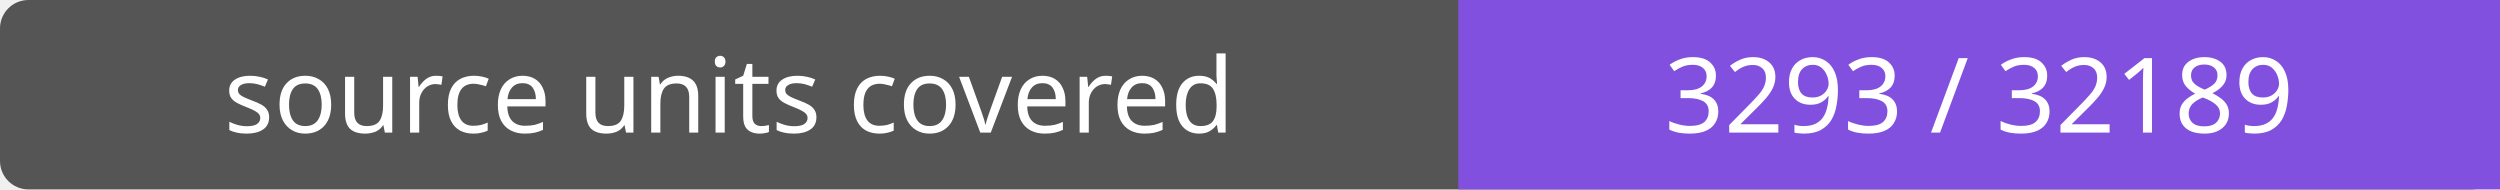
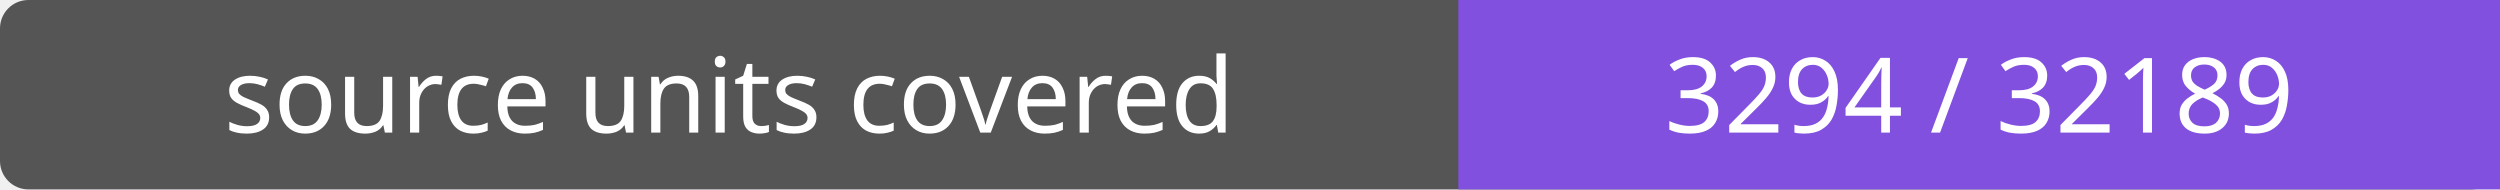
- <svg xmlns="http://www.w3.org/2000/svg" width="264" height="20" role="img" aria-label="source units covered: 3293 / 32189">
+ <svg xmlns="http://www.w3.org/2000/svg" width="264" height="20" role="img" aria-label="source units covered: 3294 / 32189">
  <rect width="264" height="20" rx="3" fill="#555" />
  <path fill="#8250df" d="M154 0h110v20H154z" />
  <g fill="#fff" text-anchor="middle" font-family="Verdana,sans-serif" font-size="11">
    <text x="77.0" y="14">source units covered</text>
-     <text x="209.0" y="14">3293 / 32189</text>
+     <text x="209.0" y="14">3294 / 32189</text>
  </g>
</svg>
